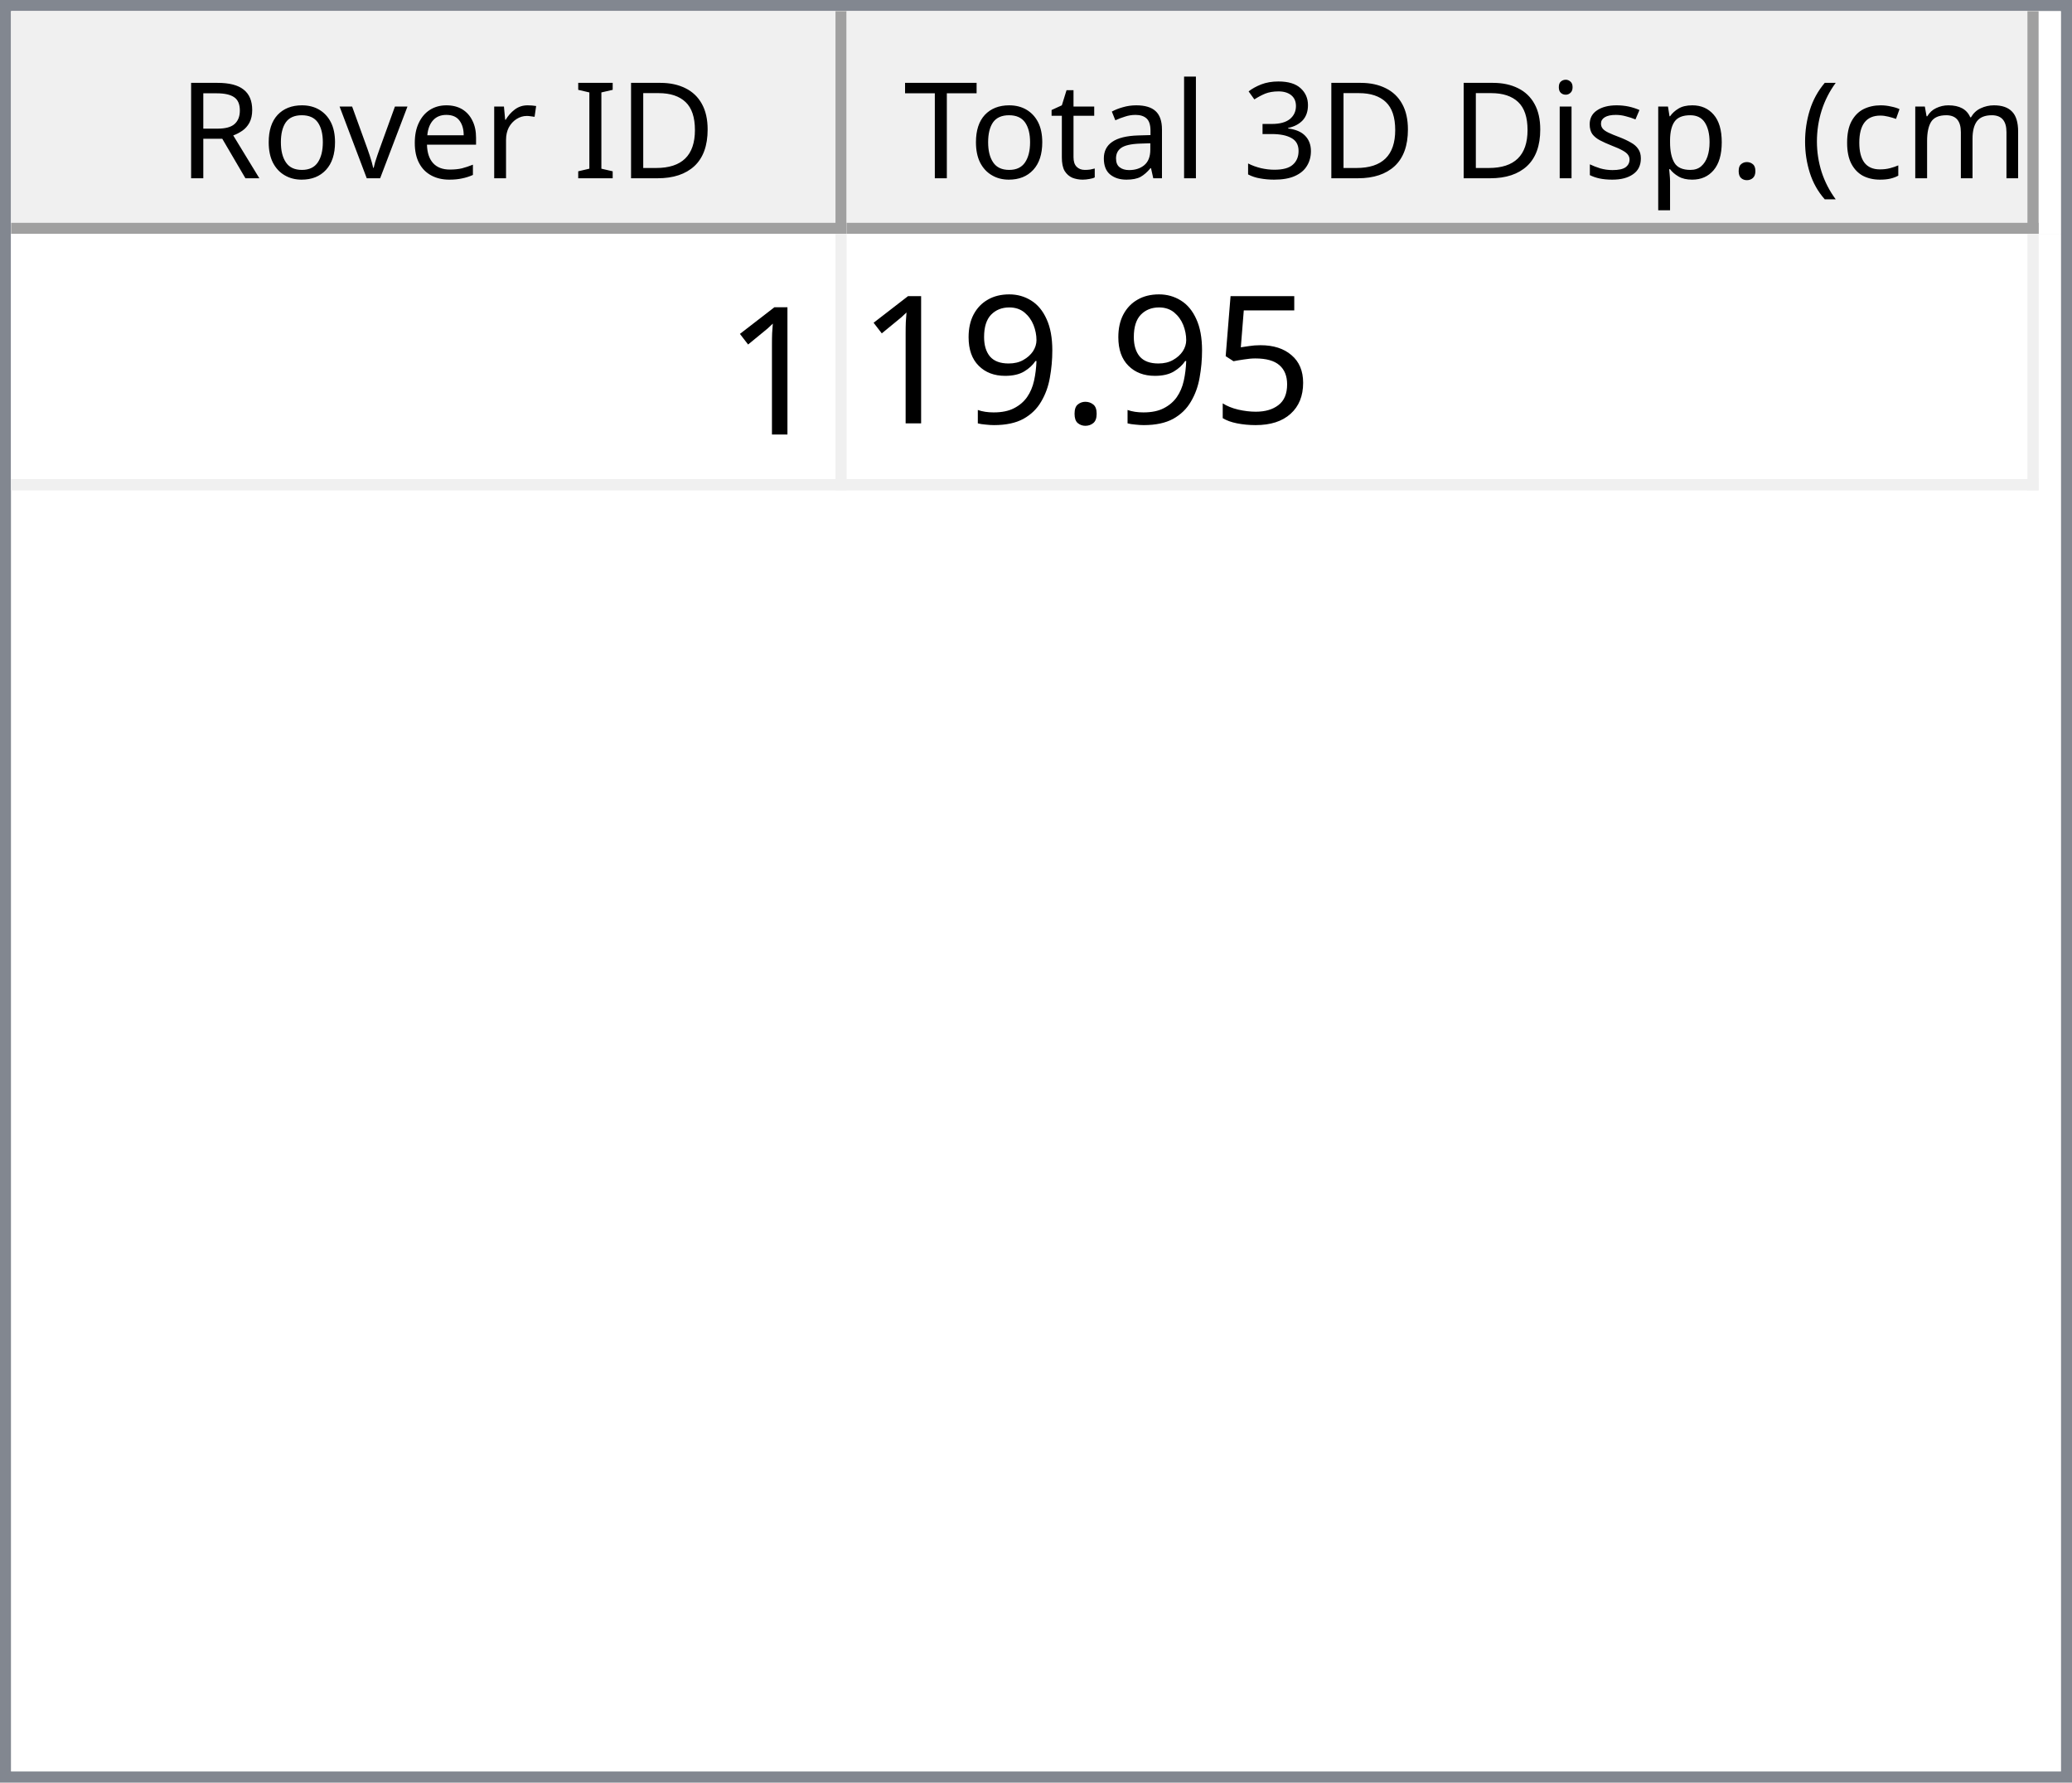
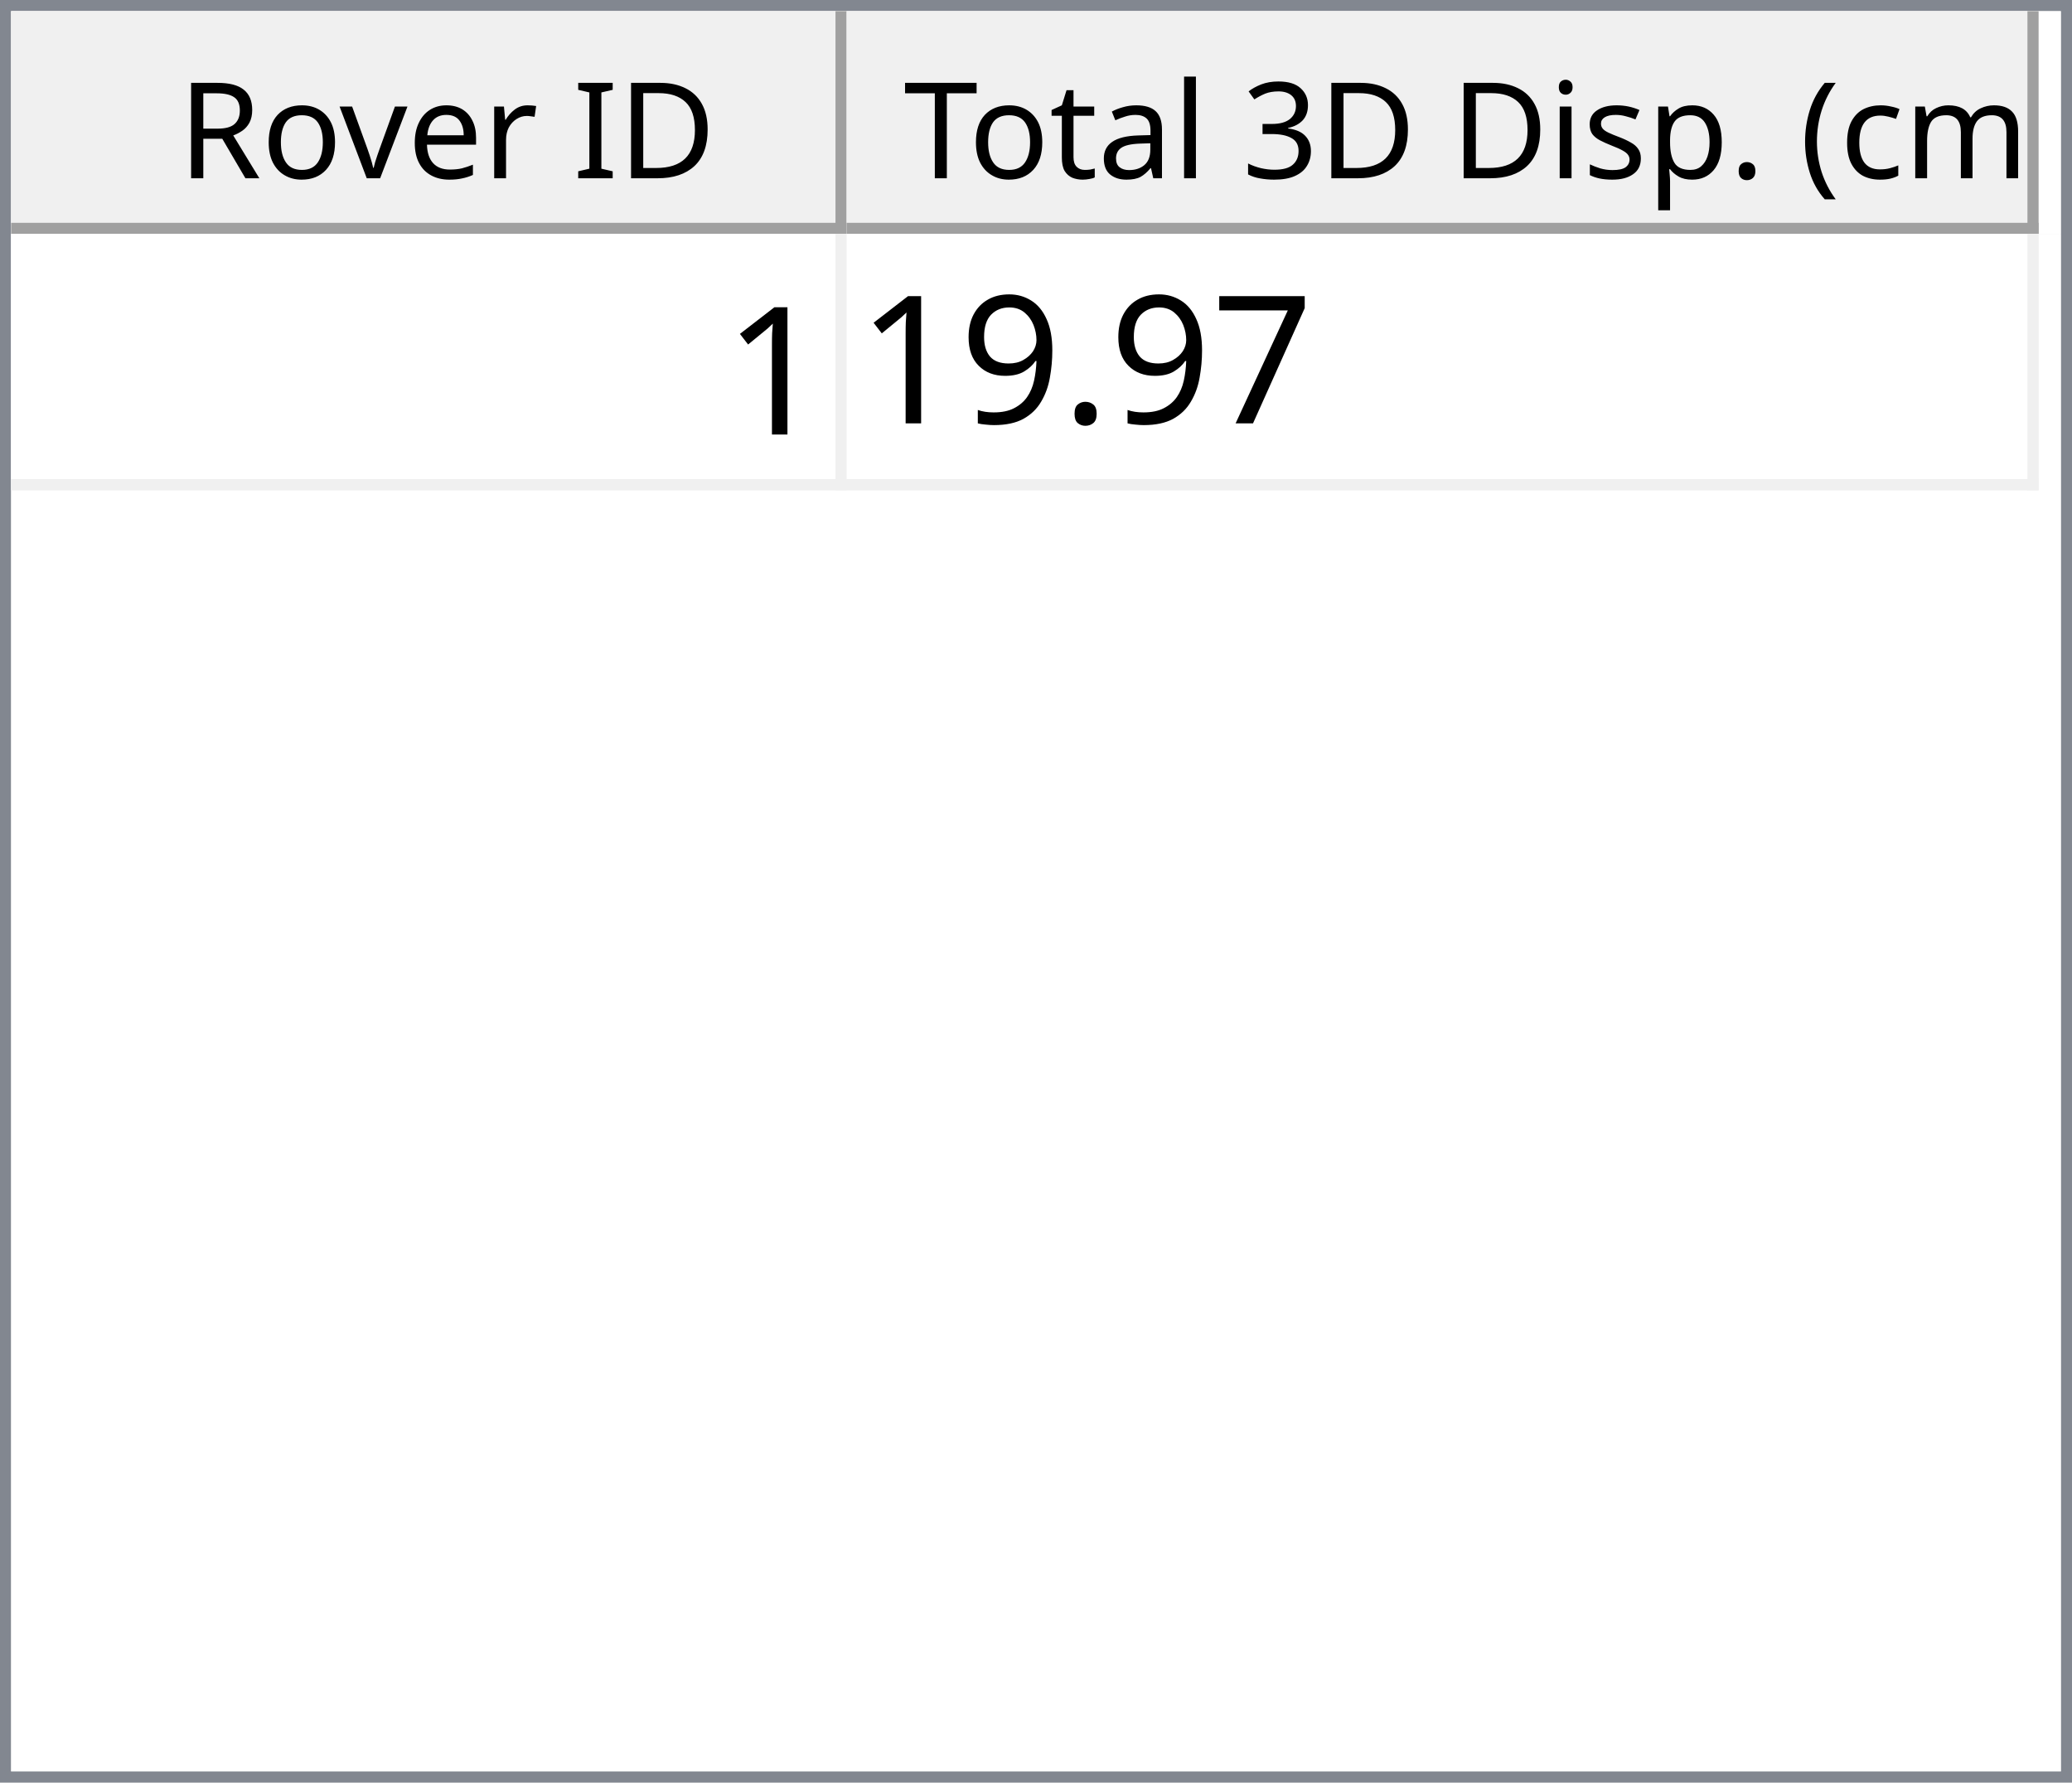
<svg xmlns="http://www.w3.org/2000/svg" style="fill-opacity:1; color-rendering:auto; color-interpolation:auto; text-rendering:auto; stroke:black; stroke-linecap:square; stroke-miterlimit:10; shape-rendering:auto; stroke-opacity:1; fill:black; stroke-dasharray:none; font-weight:normal; stroke-width:1; font-family:'Dialog'; font-style:normal; stroke-linejoin:miter; font-size:12px; stroke-dashoffset:0; image-rendering:auto;" width="186" height="160">
  <defs id="genericDefs" />
  <g>
    <defs id="defs1">
      <clipPath clipPathUnits="userSpaceOnUse" id="clipPath1">
        <path d="M0 0 L186 0 L186 160 L0 160 L0 0 Z" />
      </clipPath>
      <clipPath clipPathUnits="userSpaceOnUse" id="clipPath2">
        <path d="M0 0 L0 160 L186 160 L186 0 Z" />
      </clipPath>
      <clipPath clipPathUnits="userSpaceOnUse" id="clipPath3">
        <path d="M0 0 L0 20 L184 20 L184 0 Z" />
      </clipPath>
      <clipPath clipPathUnits="userSpaceOnUse" id="clipPath4">
        <path d="M0 0 L0 20 L75 20 L75 0 Z" />
      </clipPath>
      <clipPath clipPathUnits="userSpaceOnUse" id="clipPath5">
        <path d="M1 1 L1 19 L74 19 L74 1 Z" />
      </clipPath>
      <clipPath clipPathUnits="userSpaceOnUse" id="clipPath6">
        <path d="M0 0 L0 18 L73 18 L73 0 Z" />
      </clipPath>
      <clipPath clipPathUnits="userSpaceOnUse" id="clipPath7">
        <path d="M-0.5 -0.5 L-0.5 19.5 L74.5 19.5 L74.5 -0.5 Z" />
      </clipPath>
      <clipPath clipPathUnits="userSpaceOnUse" id="clipPath8">
        <path d="M0 0 L0 20 L107 20 L107 0 Z" />
      </clipPath>
      <clipPath clipPathUnits="userSpaceOnUse" id="clipPath9">
        <path d="M1 1 L1 19 L106 19 L106 1 Z" />
      </clipPath>
      <clipPath clipPathUnits="userSpaceOnUse" id="clipPath10">
        <path d="M0 0 L0 18 L105 18 L105 0 Z" />
      </clipPath>
      <clipPath clipPathUnits="userSpaceOnUse" id="clipPath11">
        <path d="M-0.5 -0.5 L-0.5 19.5 L106.5 19.5 L106.5 -0.5 Z" />
      </clipPath>
      <clipPath clipPathUnits="userSpaceOnUse" id="clipPath12">
        <path d="M0 0 L0 138 L184 138 L184 0 Z" />
      </clipPath>
      <clipPath clipPathUnits="userSpaceOnUse" id="clipPath13">
        <path d="M0 0 L0 23 L182 23 L182 0 Z" />
      </clipPath>
      <clipPath clipPathUnits="userSpaceOnUse" id="clipPath14">
        <path d="M-0.5 -0.5 L-0.5 22.5 L181.5 22.5 L181.5 -0.5 Z" />
      </clipPath>
      <clipPath clipPathUnits="userSpaceOnUse" id="clipPath15">
        <path d="M0 0 L0 22 L74 22 L74 0 Z" />
      </clipPath>
      <clipPath clipPathUnits="userSpaceOnUse" id="clipPath16">
        <path d="M0 0 L0 22 L106 22 L106 0 Z" />
      </clipPath>
      <font horiz-adv-x="64.551" id="font1">
        <font-face ascent="107.91" descent="25.098" units-per-em="100" style="font-style:normal; font-family:Segoe UI; font-weight:normal;" />
        <missing-glyph horiz-adv-x="64.551" d="M8.109 0 L8.109 68.266 L56.453 68.266 L56.453 0 L8.109 0 ZM15.328 7.234 L49.219 7.234 L49.219 61.031 L15.328 61.031 L15.328 7.234 Z" />
        <glyph unicode="D" horiz-adv-x="70.117" d="M9.188 0 L9.188 70.016 L28.516 70.016 Q65.531 70.016 65.531 35.891 Q65.531 19.672 55.25 9.836 Q44.969 0 27.734 0 L9.188 0 ZM17.391 62.594 L17.391 7.422 L27.828 7.422 Q41.609 7.422 49.273 14.797 Q56.938 22.172 56.938 35.688 Q56.938 62.594 28.328 62.594 L17.391 62.594 Z" />
        <glyph unicode="I" horiz-adv-x="26.611" d="M17.391 0 L9.188 0 L9.188 70.016 L17.391 70.016 L17.391 0 Z" />
        <glyph unicode=" " horiz-adv-x="27.393" d="" />
        <glyph unicode="r" horiz-adv-x="34.766" d="M34.188 41.891 Q32.078 43.5 28.125 43.5 Q23 43.5 19.555 38.672 Q16.109 33.844 16.109 25.484 L16.109 0 L8.109 0 L8.109 50 L16.109 50 L16.109 39.703 L16.312 39.703 Q18.016 44.969 21.531 47.922 Q25.047 50.875 29.391 50.875 Q32.516 50.875 34.188 50.203 L34.188 41.891 Z" />
        <glyph unicode="e" horiz-adv-x="52.295" d="M48.297 23 L12.984 23 Q13.188 14.656 17.484 10.109 Q21.781 5.562 29.297 5.562 Q37.75 5.562 44.828 11.141 L44.828 3.609 Q38.234 -1.172 27.391 -1.172 Q16.797 -1.172 10.742 5.641 Q4.688 12.453 4.688 24.812 Q4.688 36.469 11.305 43.82 Q17.922 51.172 27.734 51.172 Q37.547 51.172 42.922 44.828 Q48.297 38.484 48.297 27.203 L48.297 23 ZM40.094 29.781 Q40.047 36.719 36.75 40.578 Q33.453 44.438 27.594 44.438 Q21.922 44.438 17.969 40.383 Q14.016 36.328 13.094 29.781 L40.094 29.781 Z" />
        <glyph unicode="v" horiz-adv-x="47.9" d="M47.406 50 L27.484 0 L19.625 0 L0.688 50 L9.469 50 L22.172 13.672 Q23.578 9.672 23.922 6.688 L24.125 6.688 Q24.609 10.453 25.688 13.484 L38.969 50 L47.406 50 Z" />
        <glyph unicode="o" horiz-adv-x="58.594" d="M29 -1.172 Q17.922 -1.172 11.305 5.836 Q4.688 12.844 4.688 24.422 Q4.688 37.016 11.57 44.094 Q18.453 51.172 30.172 51.172 Q41.359 51.172 47.633 44.289 Q53.906 37.406 53.906 25.203 Q53.906 13.234 47.141 6.031 Q40.375 -1.172 29 -1.172 ZM29.594 44.438 Q21.875 44.438 17.383 39.188 Q12.891 33.938 12.891 24.703 Q12.891 15.828 17.43 10.695 Q21.969 5.562 29.594 5.562 Q37.359 5.562 41.531 10.594 Q45.703 15.625 45.703 24.906 Q45.703 34.281 41.531 39.359 Q37.359 44.438 29.594 44.438 Z" />
        <glyph unicode="R" horiz-adv-x="59.814" d="M59.375 0 L49.609 0 L37.891 19.625 Q36.281 22.359 34.766 24.289 Q33.25 26.219 31.664 27.438 Q30.078 28.656 28.25 29.219 Q26.422 29.781 24.125 29.781 L17.391 29.781 L17.391 0 L9.188 0 L9.188 70.016 L30.078 70.016 Q34.672 70.016 38.555 68.867 Q42.438 67.719 45.289 65.375 Q48.141 63.031 49.758 59.547 Q51.375 56.062 51.375 51.375 Q51.375 47.703 50.273 44.656 Q49.172 41.609 47.148 39.211 Q45.125 36.812 42.266 35.133 Q39.406 33.453 35.844 32.516 L35.844 32.328 Q37.594 31.547 38.891 30.547 Q40.188 29.547 41.359 28.18 Q42.531 26.812 43.68 25.078 Q44.828 23.344 46.234 21.047 L59.375 0 ZM17.391 62.594 L17.391 37.203 L28.516 37.203 Q31.594 37.203 34.203 38.133 Q36.812 39.062 38.719 40.797 Q40.625 42.531 41.703 45.047 Q42.781 47.562 42.781 50.688 Q42.781 56.297 39.141 59.445 Q35.5 62.594 28.609 62.594 L17.391 62.594 Z" />
        <glyph unicode=")" horiz-adv-x="30.176" d="M8.297 -15.922 L1.172 -15.922 Q16.406 2.344 16.406 26.812 Q16.406 51.469 1.078 70.016 L8.297 70.016 Q23.531 52.156 23.531 26.703 Q23.531 1.375 8.297 -15.922 Z" />
        <glyph unicode="m" horiz-adv-x="86.133" d="M79.109 0 L71.094 0 L71.094 28.719 Q71.094 37.016 68.531 40.727 Q65.969 44.438 59.906 44.438 Q54.781 44.438 51.195 39.75 Q47.609 35.062 47.609 28.516 L47.609 0 L39.594 0 L39.594 29.688 Q39.594 44.438 28.219 44.438 Q22.953 44.438 19.531 40.016 Q16.109 35.594 16.109 28.516 L16.109 0 L8.109 0 L8.109 50 L16.109 50 L16.109 42.094 L16.312 42.094 Q21.625 51.172 31.844 51.172 Q36.969 51.172 40.773 48.312 Q44.578 45.453 46 40.828 Q51.562 51.172 62.594 51.172 Q79.109 51.172 79.109 30.812 L79.109 0 Z" />
        <glyph unicode="c" horiz-adv-x="46.191" d="M42.188 2.297 Q36.422 -1.172 28.516 -1.172 Q17.828 -1.172 11.258 5.789 Q4.688 12.75 4.688 23.828 Q4.688 36.188 11.766 43.68 Q18.844 51.172 30.672 51.172 Q37.25 51.172 42.281 48.734 L42.281 40.531 Q36.719 44.438 30.375 44.438 Q22.703 44.438 17.797 38.945 Q12.891 33.453 12.891 24.516 Q12.891 15.719 17.508 10.641 Q22.125 5.562 29.891 5.562 Q36.422 5.562 42.188 9.906 L42.188 2.297 Z" />
        <glyph unicode="(" horiz-adv-x="30.176" d="M29.109 -15.922 L21.969 -15.922 Q6.844 1.375 6.844 26.703 Q6.844 52.156 21.969 70.016 L29.203 70.016 Q13.875 51.469 13.875 26.812 Q13.875 2.344 29.109 -15.922 Z" />
        <glyph unicode="." horiz-adv-x="21.68" d="M10.891 -1.078 Q8.641 -1.078 7.055 0.539 Q5.469 2.156 5.469 4.391 Q5.469 6.641 7.055 8.273 Q8.641 9.906 10.891 9.906 Q13.188 9.906 14.797 8.273 Q16.406 6.641 16.406 4.391 Q16.406 2.156 14.797 0.539 Q13.188 -1.078 10.891 -1.078 Z" />
        <glyph unicode="p" horiz-adv-x="58.789" d="M16.312 7.234 L16.109 7.234 L16.109 -23 L8.109 -23 L8.109 50 L16.109 50 L16.109 41.219 L16.312 41.219 Q22.219 51.172 33.594 51.172 Q43.266 51.172 48.688 44.461 Q54.109 37.75 54.109 26.469 Q54.109 13.922 48 6.375 Q41.891 -1.172 31.297 -1.172 Q21.578 -1.172 16.312 7.234 ZM16.109 27.391 L16.109 20.406 Q16.109 14.203 20.141 9.883 Q24.172 5.562 30.375 5.562 Q37.641 5.562 41.773 11.133 Q45.906 16.703 45.906 26.609 Q45.906 34.969 42.047 39.703 Q38.188 44.438 31.594 44.438 Q24.609 44.438 20.359 39.578 Q16.109 34.719 16.109 27.391 Z" />
        <glyph unicode="s" horiz-adv-x="42.432" d="M5.078 1.812 L5.078 10.406 Q11.625 5.562 19.484 5.562 Q30.031 5.562 30.031 12.594 Q30.031 14.594 29.125 15.992 Q28.219 17.391 26.68 18.461 Q25.141 19.531 23.07 20.383 Q21 21.234 18.609 22.172 Q15.281 23.484 12.766 24.828 Q10.25 26.172 8.57 27.859 Q6.891 29.547 6.031 31.695 Q5.172 33.844 5.172 36.719 Q5.172 40.234 6.789 42.945 Q8.406 45.656 11.086 47.484 Q13.766 49.312 17.211 50.242 Q20.656 51.172 24.312 51.172 Q30.812 51.172 35.938 48.922 L35.938 40.828 Q30.422 44.438 23.25 44.438 Q21 44.438 19.195 43.922 Q17.391 43.406 16.094 42.477 Q14.797 41.547 14.086 40.258 Q13.375 38.969 13.375 37.406 Q13.375 35.453 14.086 34.133 Q14.797 32.812 16.164 31.789 Q17.531 30.766 19.484 29.938 Q21.438 29.109 23.922 28.125 Q27.25 26.859 29.883 25.516 Q32.516 24.172 34.375 22.484 Q36.234 20.797 37.234 18.602 Q38.234 16.406 38.234 13.375 Q38.234 9.672 36.602 6.938 Q34.969 4.203 32.234 2.398 Q29.5 0.594 25.93 -0.289 Q22.359 -1.172 18.453 -1.172 Q10.75 -1.172 5.078 1.812 Z" />
        <glyph unicode="i" horiz-adv-x="24.219" d="M12.203 62.703 Q10.062 62.703 8.547 64.164 Q7.031 65.625 7.031 67.875 Q7.031 70.125 8.547 71.609 Q10.062 73.094 12.203 73.094 Q14.406 73.094 15.945 71.609 Q17.484 70.125 17.484 67.875 Q17.484 65.719 15.945 64.211 Q14.406 62.703 12.203 62.703 ZM16.109 0 L8.109 0 L8.109 50 L16.109 50 L16.109 0 Z" />
        <glyph unicode="3" horiz-adv-x="53.906" d="M46.531 19.828 Q46.531 15.094 44.75 11.211 Q42.969 7.328 39.719 4.57 Q36.469 1.812 31.93 0.297 Q27.391 -1.219 21.922 -1.219 Q11.922 -1.219 6 2.594 L6 11.188 Q13.094 5.609 22.219 5.609 Q25.875 5.609 28.828 6.539 Q31.781 7.469 33.906 9.227 Q36.031 10.984 37.18 13.477 Q38.328 15.969 38.328 19.094 Q38.328 32.812 18.797 32.812 L12.984 32.812 L12.984 39.594 L18.5 39.594 Q35.797 39.594 35.797 52.484 Q35.797 64.406 22.609 64.406 Q15.188 64.406 8.688 59.422 L8.688 67.188 Q15.375 71.188 24.609 71.188 Q29 71.188 32.57 69.969 Q36.141 68.75 38.68 66.555 Q41.219 64.359 42.609 61.281 Q44 58.203 44 54.5 Q44 40.672 30.031 36.719 L30.031 36.531 Q33.594 36.141 36.625 34.797 Q39.656 33.453 41.852 31.305 Q44.047 29.156 45.289 26.25 Q46.531 23.344 46.531 19.828 Z" />
        <glyph unicode="l" horiz-adv-x="24.219" d="M16.109 0 L8.109 0 L8.109 74.031 L16.109 74.031 L16.109 0 Z" />
        <glyph unicode="a" horiz-adv-x="50.879" d="M43.891 0 L35.891 0 L35.891 7.812 L35.688 7.812 Q30.469 -1.172 20.312 -1.172 Q12.844 -1.172 8.617 2.781 Q4.391 6.734 4.391 13.281 Q4.391 27.297 20.906 29.594 L35.891 31.688 Q35.891 44.438 25.594 44.438 Q16.547 44.438 9.281 38.281 L9.281 46.484 Q16.656 51.172 26.266 51.172 Q43.891 51.172 43.891 32.516 L43.891 0 ZM35.891 25.297 L23.828 23.641 Q18.266 22.859 15.43 20.875 Q12.594 18.891 12.594 13.875 Q12.594 10.203 15.211 7.883 Q17.828 5.562 22.172 5.562 Q28.125 5.562 32.008 9.742 Q35.891 13.922 35.891 20.312 L35.891 25.297 Z" />
        <glyph unicode="t" horiz-adv-x="33.887" d="M31.297 0.484 Q28.469 -1.078 23.828 -1.078 Q10.688 -1.078 10.688 13.578 L10.688 43.172 L2.094 43.172 L2.094 50 L10.688 50 L10.688 62.203 L18.703 64.797 L18.703 50 L31.297 50 L31.297 43.172 L18.703 43.172 L18.703 14.984 Q18.703 9.969 20.414 7.82 Q22.125 5.672 26.078 5.672 Q29.109 5.672 31.297 7.328 L31.297 0.484 Z" />
        <glyph unicode="T" horiz-adv-x="52.393" d="M50.594 62.594 L30.375 62.594 L30.375 0 L22.172 0 L22.172 62.594 L2 62.594 L2 70.016 L50.594 70.016 L50.594 62.594 Z" />
      </font>
      <font horiz-adv-x="75.0" id="font2">
        <font-face ascent="100.537" descent="21.973" units-per-em="100" style="font-style:normal; font-family:sans-serif; font-weight:normal;" />
        <missing-glyph horiz-adv-x="75.0" d="M12.5 0 L12.5 62.5 L62.5 62.5 L62.5 0 L12.5 0 ZM14.062 1.562 L60.938 1.562 L60.938 60.938 L14.062 60.938 L14.062 1.562 Z" />
        <glyph unicode="1" horiz-adv-x="55.615" d="M37.25 0 L28.469 0 L28.469 56 Q25.297 52.984 20.141 49.953 Q14.984 46.922 10.891 45.406 L10.891 53.906 Q18.266 57.375 23.781 62.305 Q29.297 67.234 31.594 71.875 L37.25 71.875 L37.25 0 Z" />
-         <glyph unicode="5" horiz-adv-x="55.615" d="M4.156 18.75 L13.375 19.531 Q14.406 12.797 18.141 9.398 Q21.875 6 27.156 6 Q33.5 6 37.891 10.789 Q42.281 15.578 42.281 23.484 Q42.281 31 38.062 35.352 Q33.844 39.703 27 39.703 Q22.75 39.703 19.336 37.773 Q15.922 35.844 13.969 32.766 L5.719 33.844 L12.641 70.609 L48.25 70.609 L48.25 62.203 L19.672 62.203 L15.828 42.969 Q22.266 47.469 29.344 47.469 Q38.719 47.469 45.164 40.969 Q51.609 34.469 51.609 24.266 Q51.609 14.547 45.953 7.469 Q39.062 -1.219 27.156 -1.219 Q17.391 -1.219 11.211 4.25 Q5.031 9.719 4.156 18.75 Z" />
+         <glyph unicode="7" horiz-adv-x="55.615" d="M4.734 62.203 L4.734 70.656 L51.078 70.656 L51.078 63.812 Q44.234 56.547 37.523 44.484 Q30.812 32.422 27.156 19.672 Q24.516 10.688 23.781 0 L14.75 0 Q14.891 8.453 18.062 20.414 Q21.234 32.375 27.172 43.484 Q33.109 54.594 39.797 62.203 L4.734 62.203 Z" />
        <glyph unicode="." horiz-adv-x="27.783" d="M9.078 0 L9.078 10.016 L19.094 10.016 L19.094 0 L9.078 0 Z" />
        <glyph unicode="9" horiz-adv-x="55.615" d="M5.469 16.547 L13.922 17.328 Q14.984 11.375 18.016 8.688 Q21.047 6 25.781 6 Q29.828 6 32.883 7.859 Q35.938 9.719 37.891 12.82 Q39.844 15.922 41.164 21.195 Q42.484 26.469 42.484 31.938 Q42.484 32.516 42.438 33.688 Q39.797 29.5 35.234 26.883 Q30.672 24.266 25.344 24.266 Q16.453 24.266 10.305 30.711 Q4.156 37.156 4.156 47.703 Q4.156 58.594 10.578 65.234 Q17 71.875 26.656 71.875 Q33.641 71.875 39.43 68.117 Q45.219 64.359 48.219 57.398 Q51.219 50.438 51.219 37.25 Q51.219 23.531 48.242 15.406 Q45.266 7.281 39.383 3.031 Q33.5 -1.219 25.594 -1.219 Q17.188 -1.219 11.867 3.445 Q6.547 8.109 5.469 16.547 ZM41.453 48.141 Q41.453 55.719 37.43 60.156 Q33.406 64.594 27.734 64.594 Q21.875 64.594 17.531 59.812 Q13.188 55.031 13.188 47.406 Q13.188 40.578 17.312 36.305 Q21.438 32.031 27.484 32.031 Q33.594 32.031 37.523 36.305 Q41.453 40.578 41.453 48.141 Z" />
      </font>
    </defs>
    <g style="fill:white; stroke:white;">
      <rect x="0" y="0" width="186" style="clip-path:url(#clipPath1); stroke:none;" height="160" />
    </g>
    <g style="fill:white; text-rendering:optimizeSpeed; color-rendering:optimizeSpeed; image-rendering:optimizeSpeed; shape-rendering:crispEdges; stroke:white; color-interpolation:sRGB;">
      <rect x="0" width="186" height="160" y="0" style="stroke:none;" />
      <path style="stroke:none;" d="M0 160 L186 160 L186 0 L0 0 Z" />
    </g>
    <g style="fill:rgb(240,240,240); font-family:'Segoe UI'; stroke:rgb(240,240,240);">
      <rect x="0" y="0" width="186" style="clip-path:url(#clipPath2); stroke:none;" height="160" />
    </g>
    <g style="fill:rgb(130,135,144); font-family:'Segoe UI'; stroke:rgb(130,135,144);">
      <path d="M0 0 L186 0 L186 160 L0 160 L0 0 ZM1 1 L185 1 L185 159 L1 159 L1 1 Z" style="fill-rule:evenodd; clip-path:url(#clipPath2); stroke:none;" />
    </g>
    <g style="fill:white; font-family:'Segoe UI'; stroke:white;" transform="translate(1,1)">
      <rect x="0" y="0" width="184" style="clip-path:url(#clipPath3); stroke:none;" height="20" />
    </g>
    <g style="fill:rgb(240,240,240); font-family:'Segoe UI'; stroke:rgb(240,240,240);" transform="translate(1,1)">
      <rect x="0" y="0" width="75" style="clip-path:url(#clipPath4); stroke:none;" height="20" />
    </g>
    <g style="font-family:'Segoe UI';" transform="translate(2,2)">
      <text x="14" xml:space="preserve" y="14" style="clip-path:url(#clipPath6); stroke:none;">Rover ID</text>
    </g>
    <g style="fill:rgb(160,160,160); font-family:'Segoe UI'; stroke:rgb(160,160,160); stroke-linejoin:bevel;" transform="translate(1.5,1.5)">
      <line x1="74" x2="74" y1="0" style="fill:none; clip-path:url(#clipPath7);" y2="19" />
    </g>
    <g style="fill:rgb(160,160,160); font-family:'Segoe UI'; stroke:rgb(160,160,160); stroke-linejoin:bevel;" transform="matrix(1,0,0,1,1,1) translate(0.5,0.5)">
      <line x1="0" x2="74" y1="19" style="fill:none; clip-path:url(#clipPath7);" y2="19" />
    </g>
    <g style="fill:rgb(240,240,240); font-family:'Segoe UI'; stroke:rgb(240,240,240);" transform="translate(76,1)">
      <rect x="0" y="0" width="107" style="clip-path:url(#clipPath8); stroke:none;" height="20" />
    </g>
    <g style="font-family:'Segoe UI';" transform="translate(77,2)">
      <text x="1" xml:space="preserve" y="14" style="clip-path:url(#clipPath10); stroke:none;"> Total 3D Disp. (cm)</text>
    </g>
    <g style="fill:rgb(160,160,160); font-family:'Segoe UI'; stroke:rgb(160,160,160); stroke-linejoin:bevel;" transform="translate(76.5,1.5)">
      <line x1="106" x2="106" y1="0" style="fill:none; clip-path:url(#clipPath11);" y2="19" />
    </g>
    <g style="fill:rgb(160,160,160); font-family:'Segoe UI'; stroke:rgb(160,160,160); stroke-linejoin:bevel;" transform="matrix(1,0,0,1,76,1) translate(0.5,0.5)">
      <line x1="0" x2="106" y1="19" style="fill:none; clip-path:url(#clipPath11);" y2="19" />
    </g>
    <g style="fill:white; font-family:'Segoe UI'; stroke:white;" transform="translate(1,21)">
      <rect x="0" y="0" width="184" style="clip-path:url(#clipPath12); stroke:none;" height="138" />
    </g>
    <g style="fill:rgb(240,240,240); font-size:16px; font-family:sans-serif; stroke:rgb(240,240,240);" transform="translate(1,21)">
      <rect x="0" y="0" width="182" style="clip-path:url(#clipPath13); stroke:none;" height="23" />
      <line transform="translate(0.5,0.5)" x1="0" x2="181" y1="22" style="clip-path:url(#clipPath14); fill:none; stroke-linejoin:bevel;" y2="22" />
    </g>
    <g transform="matrix(1,0,0,1,1,21) translate(0.5,0.5)" style="fill:rgb(240,240,240); font-size:16px; font-family:sans-serif; stroke:rgb(240,240,240); stroke-linejoin:bevel;">
      <line x1="74" x2="74" y1="0" style="fill:none; clip-path:url(#clipPath14);" y2="22" />
    </g>
    <g transform="matrix(1,0,0,1,1,21) translate(0.5,0.5)" style="fill:rgb(240,240,240); font-size:16px; font-family:sans-serif; stroke:rgb(240,240,240); stroke-linejoin:bevel;">
      <line x1="181" x2="181" y1="0" style="fill:none; clip-path:url(#clipPath14);" y2="22" />
    </g>
    <g style="fill:white; font-size:16px; font-family:sans-serif; stroke:white;" transform="matrix(1,0,0,1,1,21)">
      <rect x="0" y="0" width="74" style="clip-path:url(#clipPath15); stroke:none;" height="22" />
      <text x="64" y="18" style="fill:black; clip-path:url(#clipPath15); stroke:none;" xml:space="preserve">1</text>
    </g>
    <g style="fill:white; font-size:16px; font-family:sans-serif; stroke:white;" transform="matrix(1,0,0,1,1,21) translate(75,0)">
      <rect x="0" y="0" width="106" style="clip-path:url(#clipPath16); stroke:none;" height="22" />
-       <text x="1" y="17" style="fill:black; clip-path:url(#clipPath16); stroke:none;" xml:space="preserve">19.95</text>
+       <text x="1" y="17" style="fill:black; clip-path:url(#clipPath16); stroke:none;" xml:space="preserve">19.97</text>
    </g>
  </g>
</svg>
